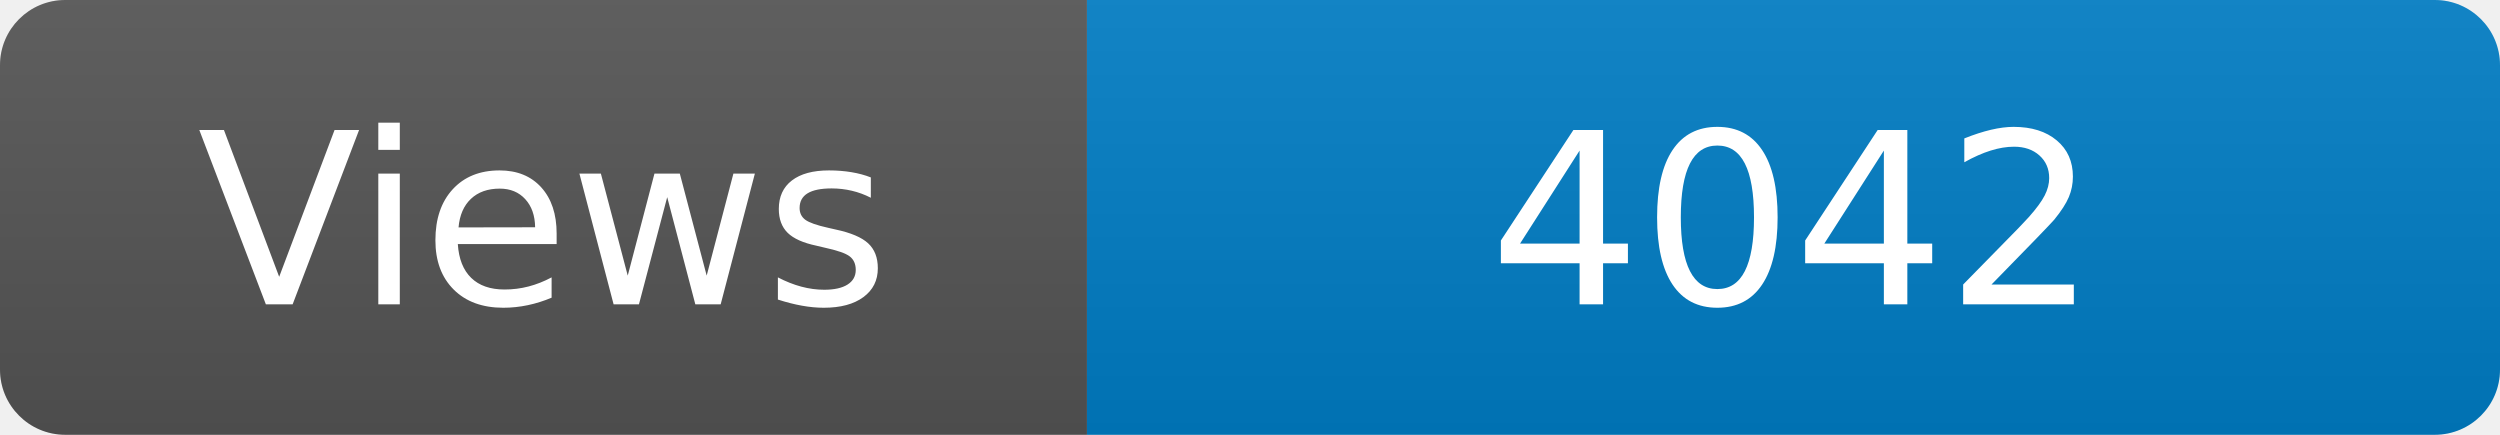
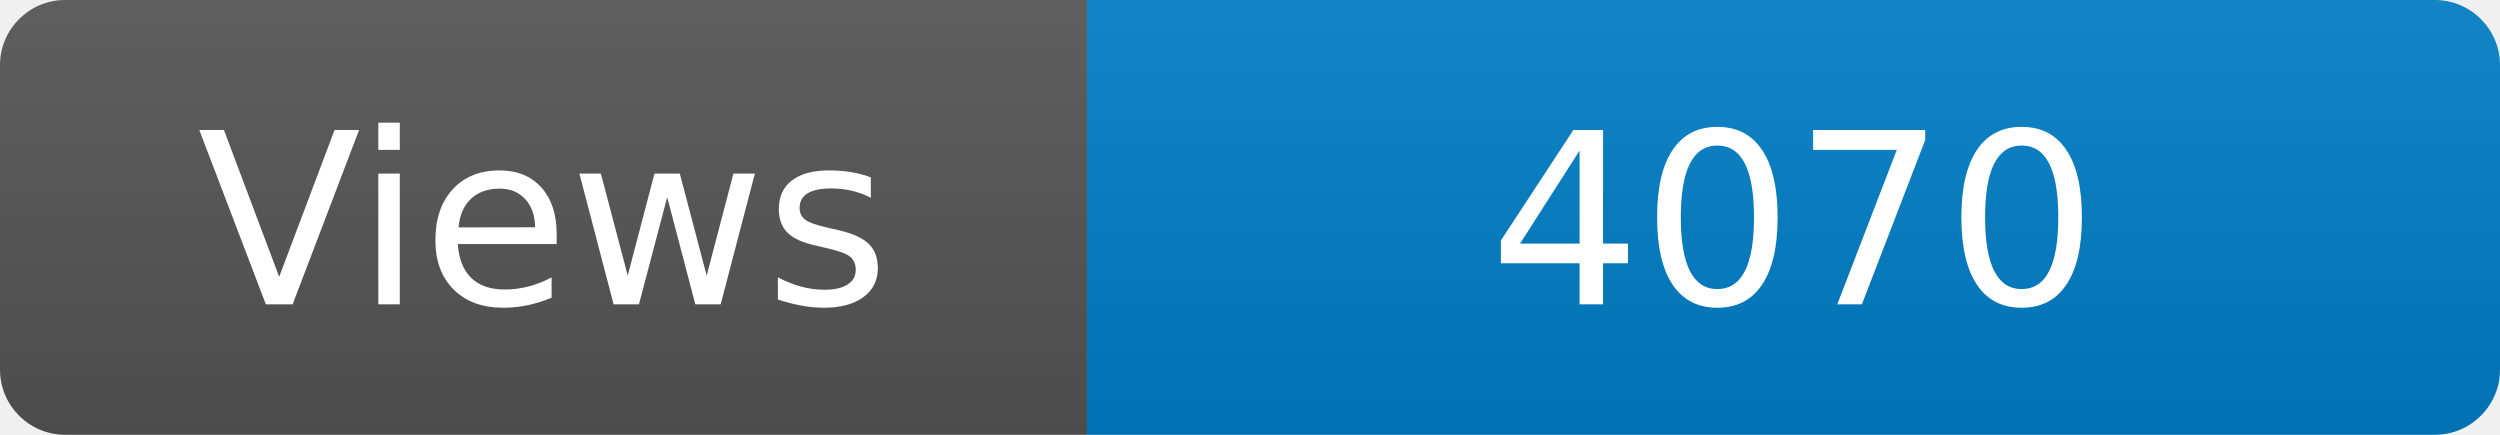
<svg xmlns="http://www.w3.org/2000/svg" width="115" height="20" role="img" aria-label="Maintained?: yes">
  <linearGradient id="s" x2="0" y2="100%">
    <stop offset="0" stop-color="#bbb" stop-opacity=".1" />
    <stop offset="1" stop-opacity=".1" />
  </linearGradient>
  <clipPath id="r">
    <rect width="115" height="20" rx="3" fill="#fff" />
  </clipPath>
  <g clip-path="url(#r)">
    <rect width="50" height="20" fill="#555" />
    <rect x="50" width="160" height="20" fill="#007ec6" />
    <rect width="115" height="20" fill="url(#s)" />
  </g>
  <g fill="#fff" text-anchor="middle" font-family="Verdana,Geneva,DejaVu Sans,sans-serif" font-size="110">
    <text x="250" y="140" transform="scale(.1)" fill="#fff">Views</text>
-     <text x="825" y="140" transform="scale(.1)" fill="#fff">4042</text>
+     <text x="825" y="140" transform="scale(.1)" fill="#fff">4070</text>
  </g>
</svg>
